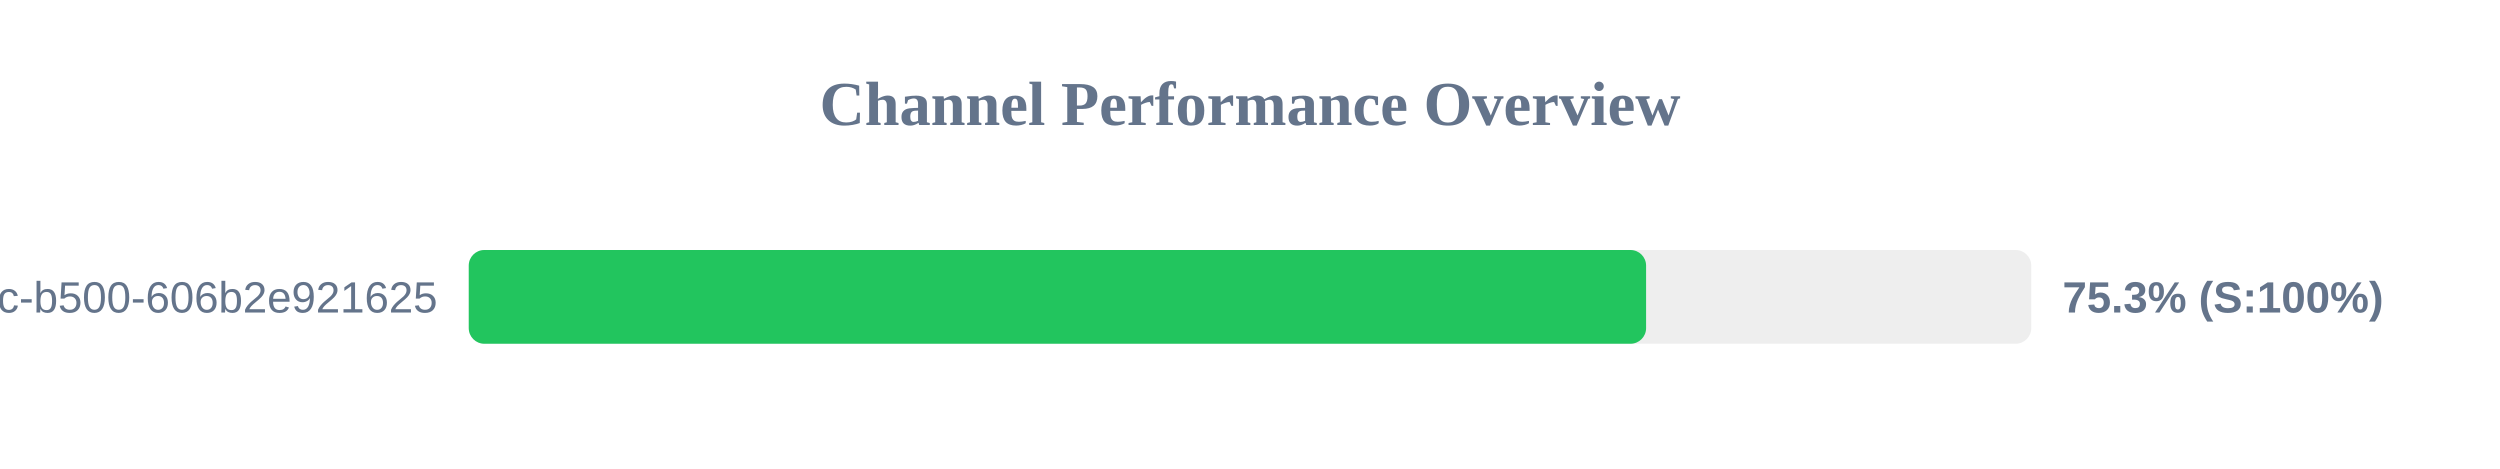
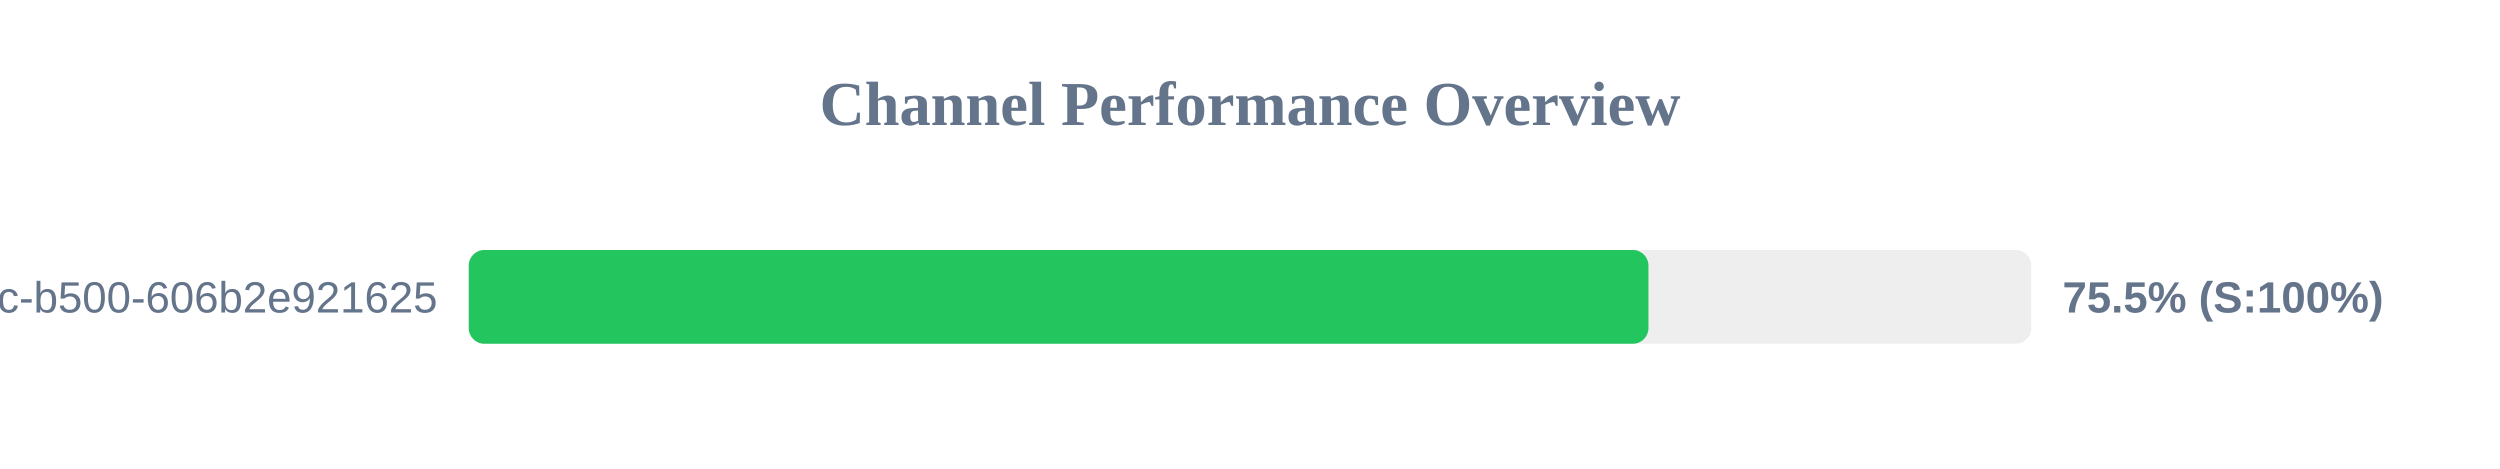
<svg xmlns="http://www.w3.org/2000/svg" width="800" height="150" version="1.1">
  <style>
        .row { font: 14px Arial; fill: #64748b; }
        .score { font: bold 14px Arial; fill: #64748b; }
    </style>
  <text x="400" y="40" text-anchor="middle" font-size="20px" font-weight="bold" fill="#64748b">Channel Performance Overview</text>
  <rect x="150" y="80" width="500" height="30" fill="#eee" rx="5" />
-   <rect x="150" y="80" width="376.75" height="30" fill="#22c55e" rx="5" />
+   <rect x="150" y="80" width="377.5" height="30" fill="#22c55e" rx="5" />
  <text x="140" y="100" text-anchor="end" class="row">?uuid=f901861b-6491-450c-b500-606b2e921625</text>
-   <text x="660" y="100" text-anchor="start" class="score">75.3% (S:100%)</text>
+   <text x="660" y="100" text-anchor="start" class="score">75.5% (S:100%)</text>
</svg>
